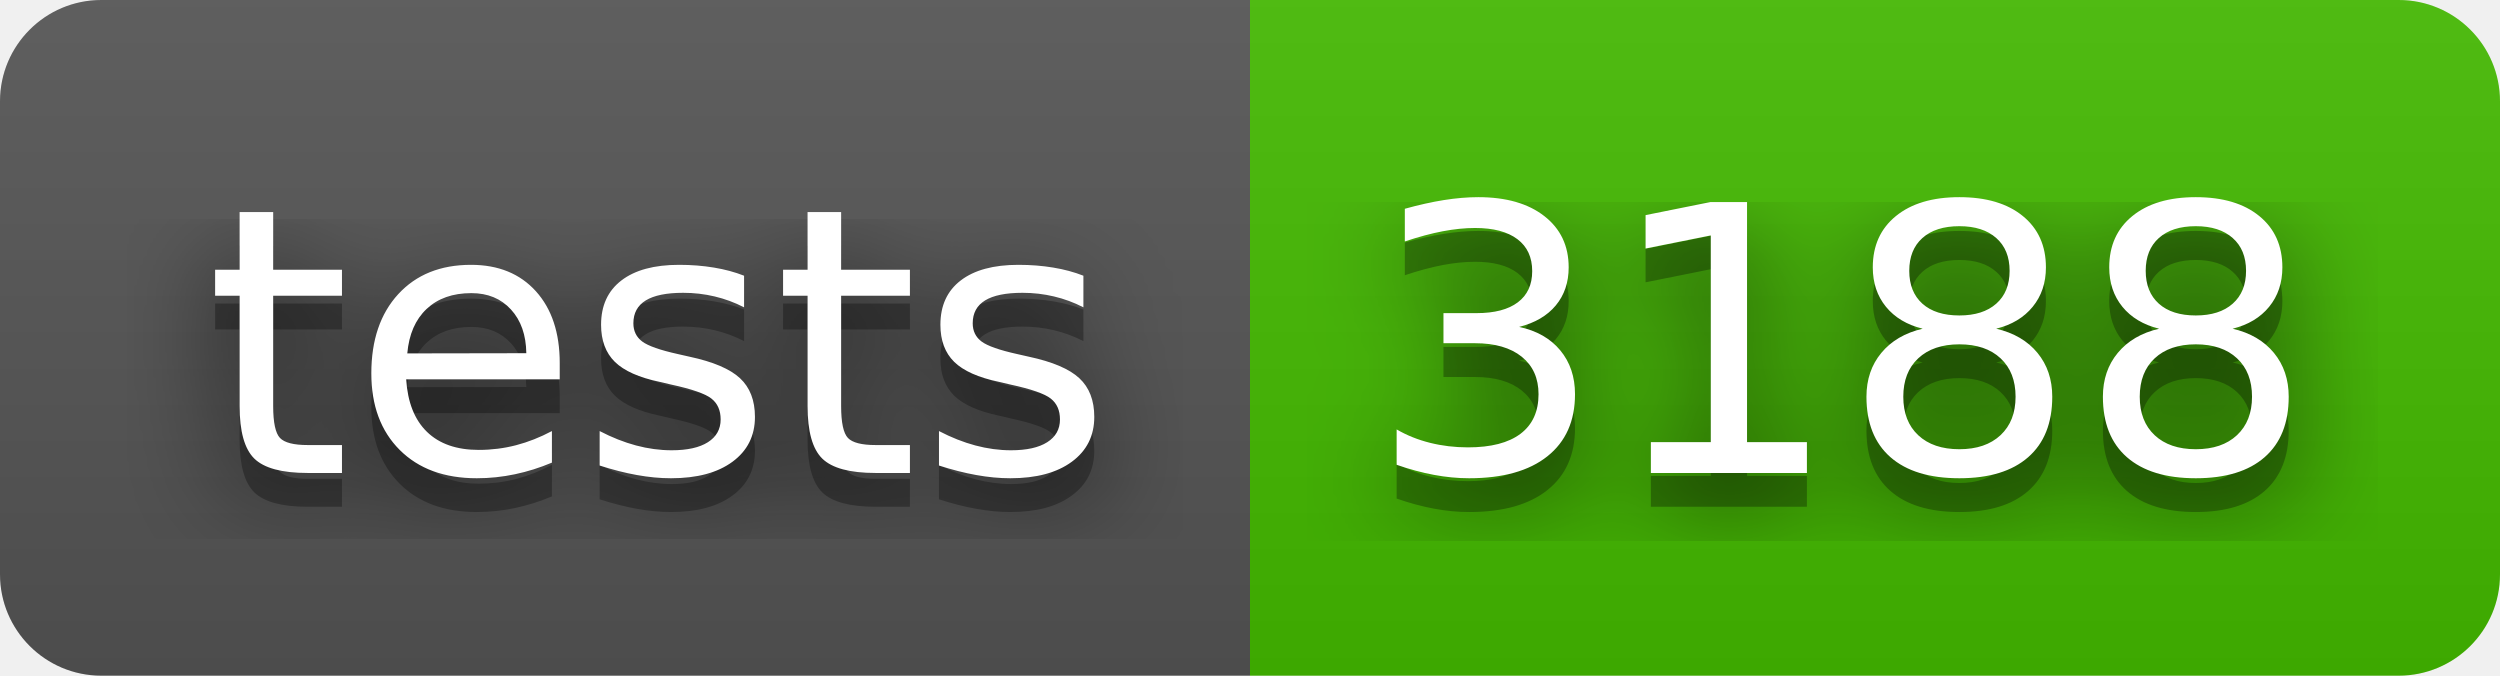
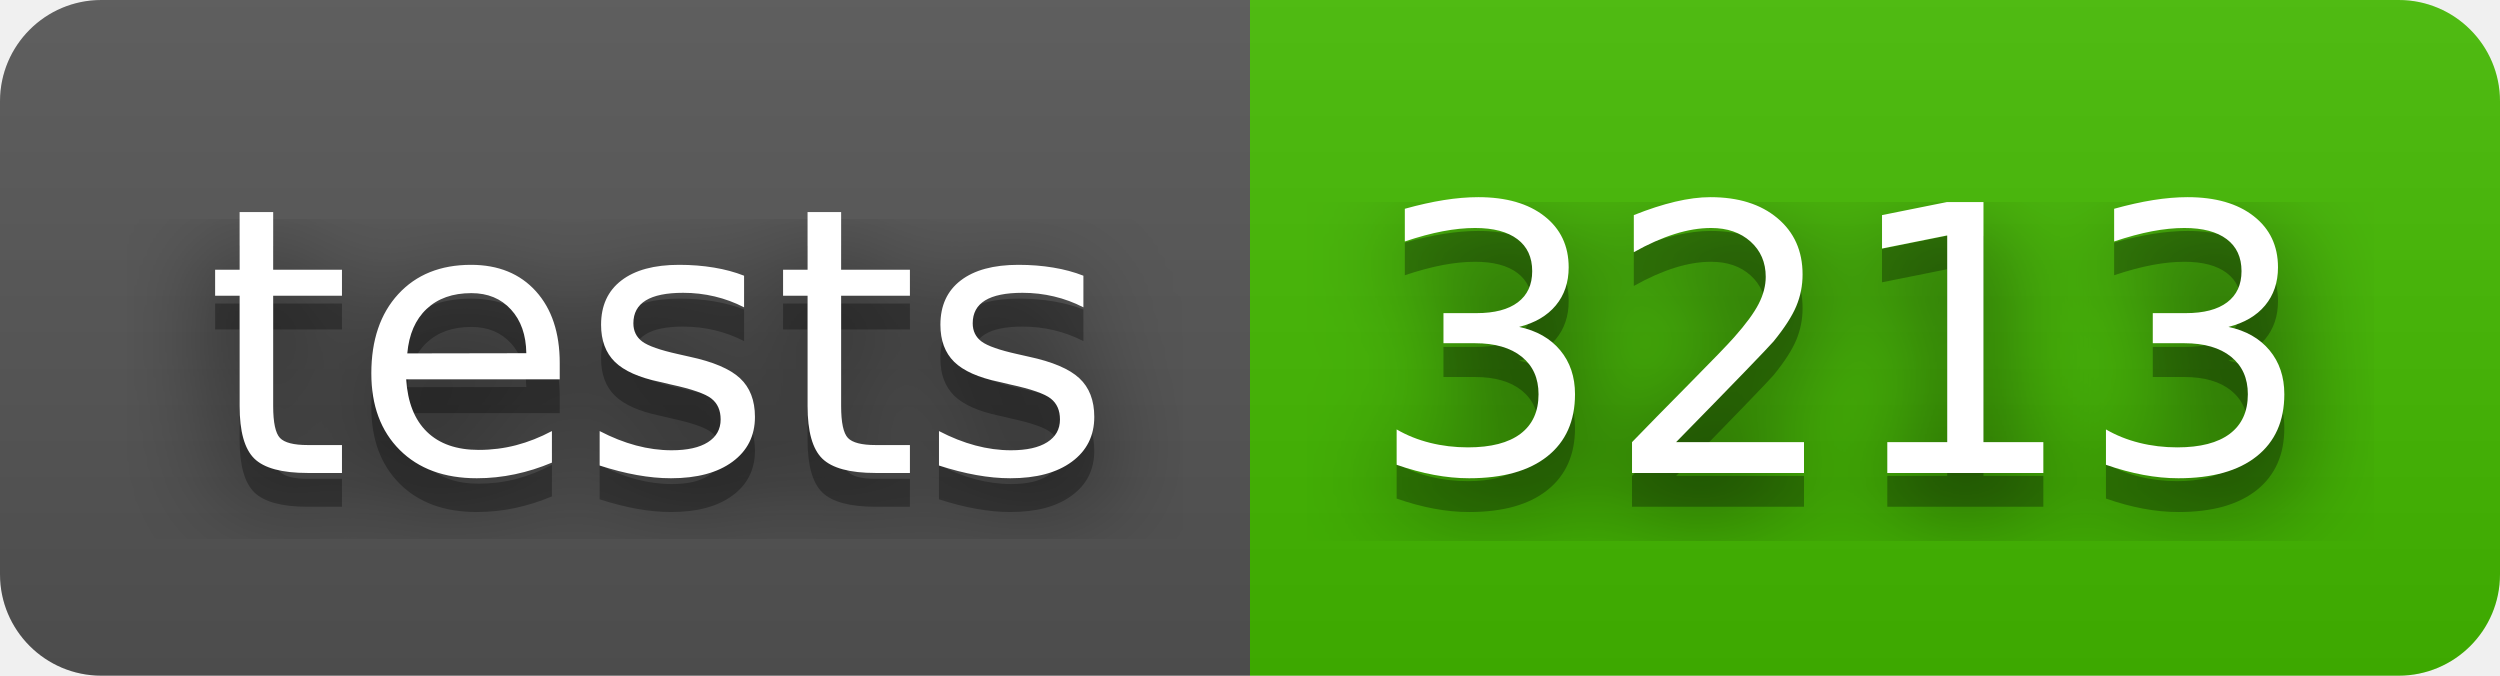
- <svg xmlns="http://www.w3.org/2000/svg" width="74" height="20" role="img" aria-label="tests: 3188">
+ <svg xmlns="http://www.w3.org/2000/svg" width="74" height="20" role="img" aria-label="tests: 3213">
  <filter id="blur">
    <feGaussianBlur stdDeviation="16" />
  </filter>
  <linearGradient id="s" x2="0" y2="100%">
    <stop offset="0" stop-color="#bbb" stop-opacity=".1" />
    <stop offset="1" stop-opacity=".1" />
  </linearGradient>
  <clipPath id="r">
    <rect width="74" height="20" rx="3" />
  </clipPath>
  <g clip-path="url(#r)">
    <rect width="37" height="20" fill="#555" />
    <rect x="37" width="37" height="20" fill="#4b0" />
    <rect width="74" height="20" fill="url(#s)" />
  </g>
  <g fill="#fff" text-anchor="middle" font-family="Verdana,Geneva,DejaVu Sans,sans-serif" text-rendering="geometricPrecision" font-size="110">
    <g transform="scale(.1)">
      <g aria-hidden="true" fill="#010101">
        <text x="195" y="150" fill-opacity=".8" filter="url(#blur)" textLength="270">tests</text>
        <text x="195" y="150" fill-opacity=".3" textLength="270">tests</text>
      </g>
      <text x="195" y="140" textLength="270">tests</text>
    </g>
    <g transform="scale(.1)">
      <g aria-hidden="true" fill="#010101">
-         <text x="545" y="150" fill-opacity=".8" filter="url(#blur)" textLength="270">3188</text>
-         <text x="545" y="150" fill-opacity=".3" textLength="270">3188</text>
+         <text x="545" y="150" fill-opacity=".8" filter="url(#blur)" textLength="270">3213</text>
+         <text x="545" y="150" fill-opacity=".3" textLength="270">3213</text>
      </g>
-       <text x="545" y="140" textLength="270">3188</text>
+       <text x="545" y="140" textLength="270">3213</text>
    </g>
  </g>
</svg>
